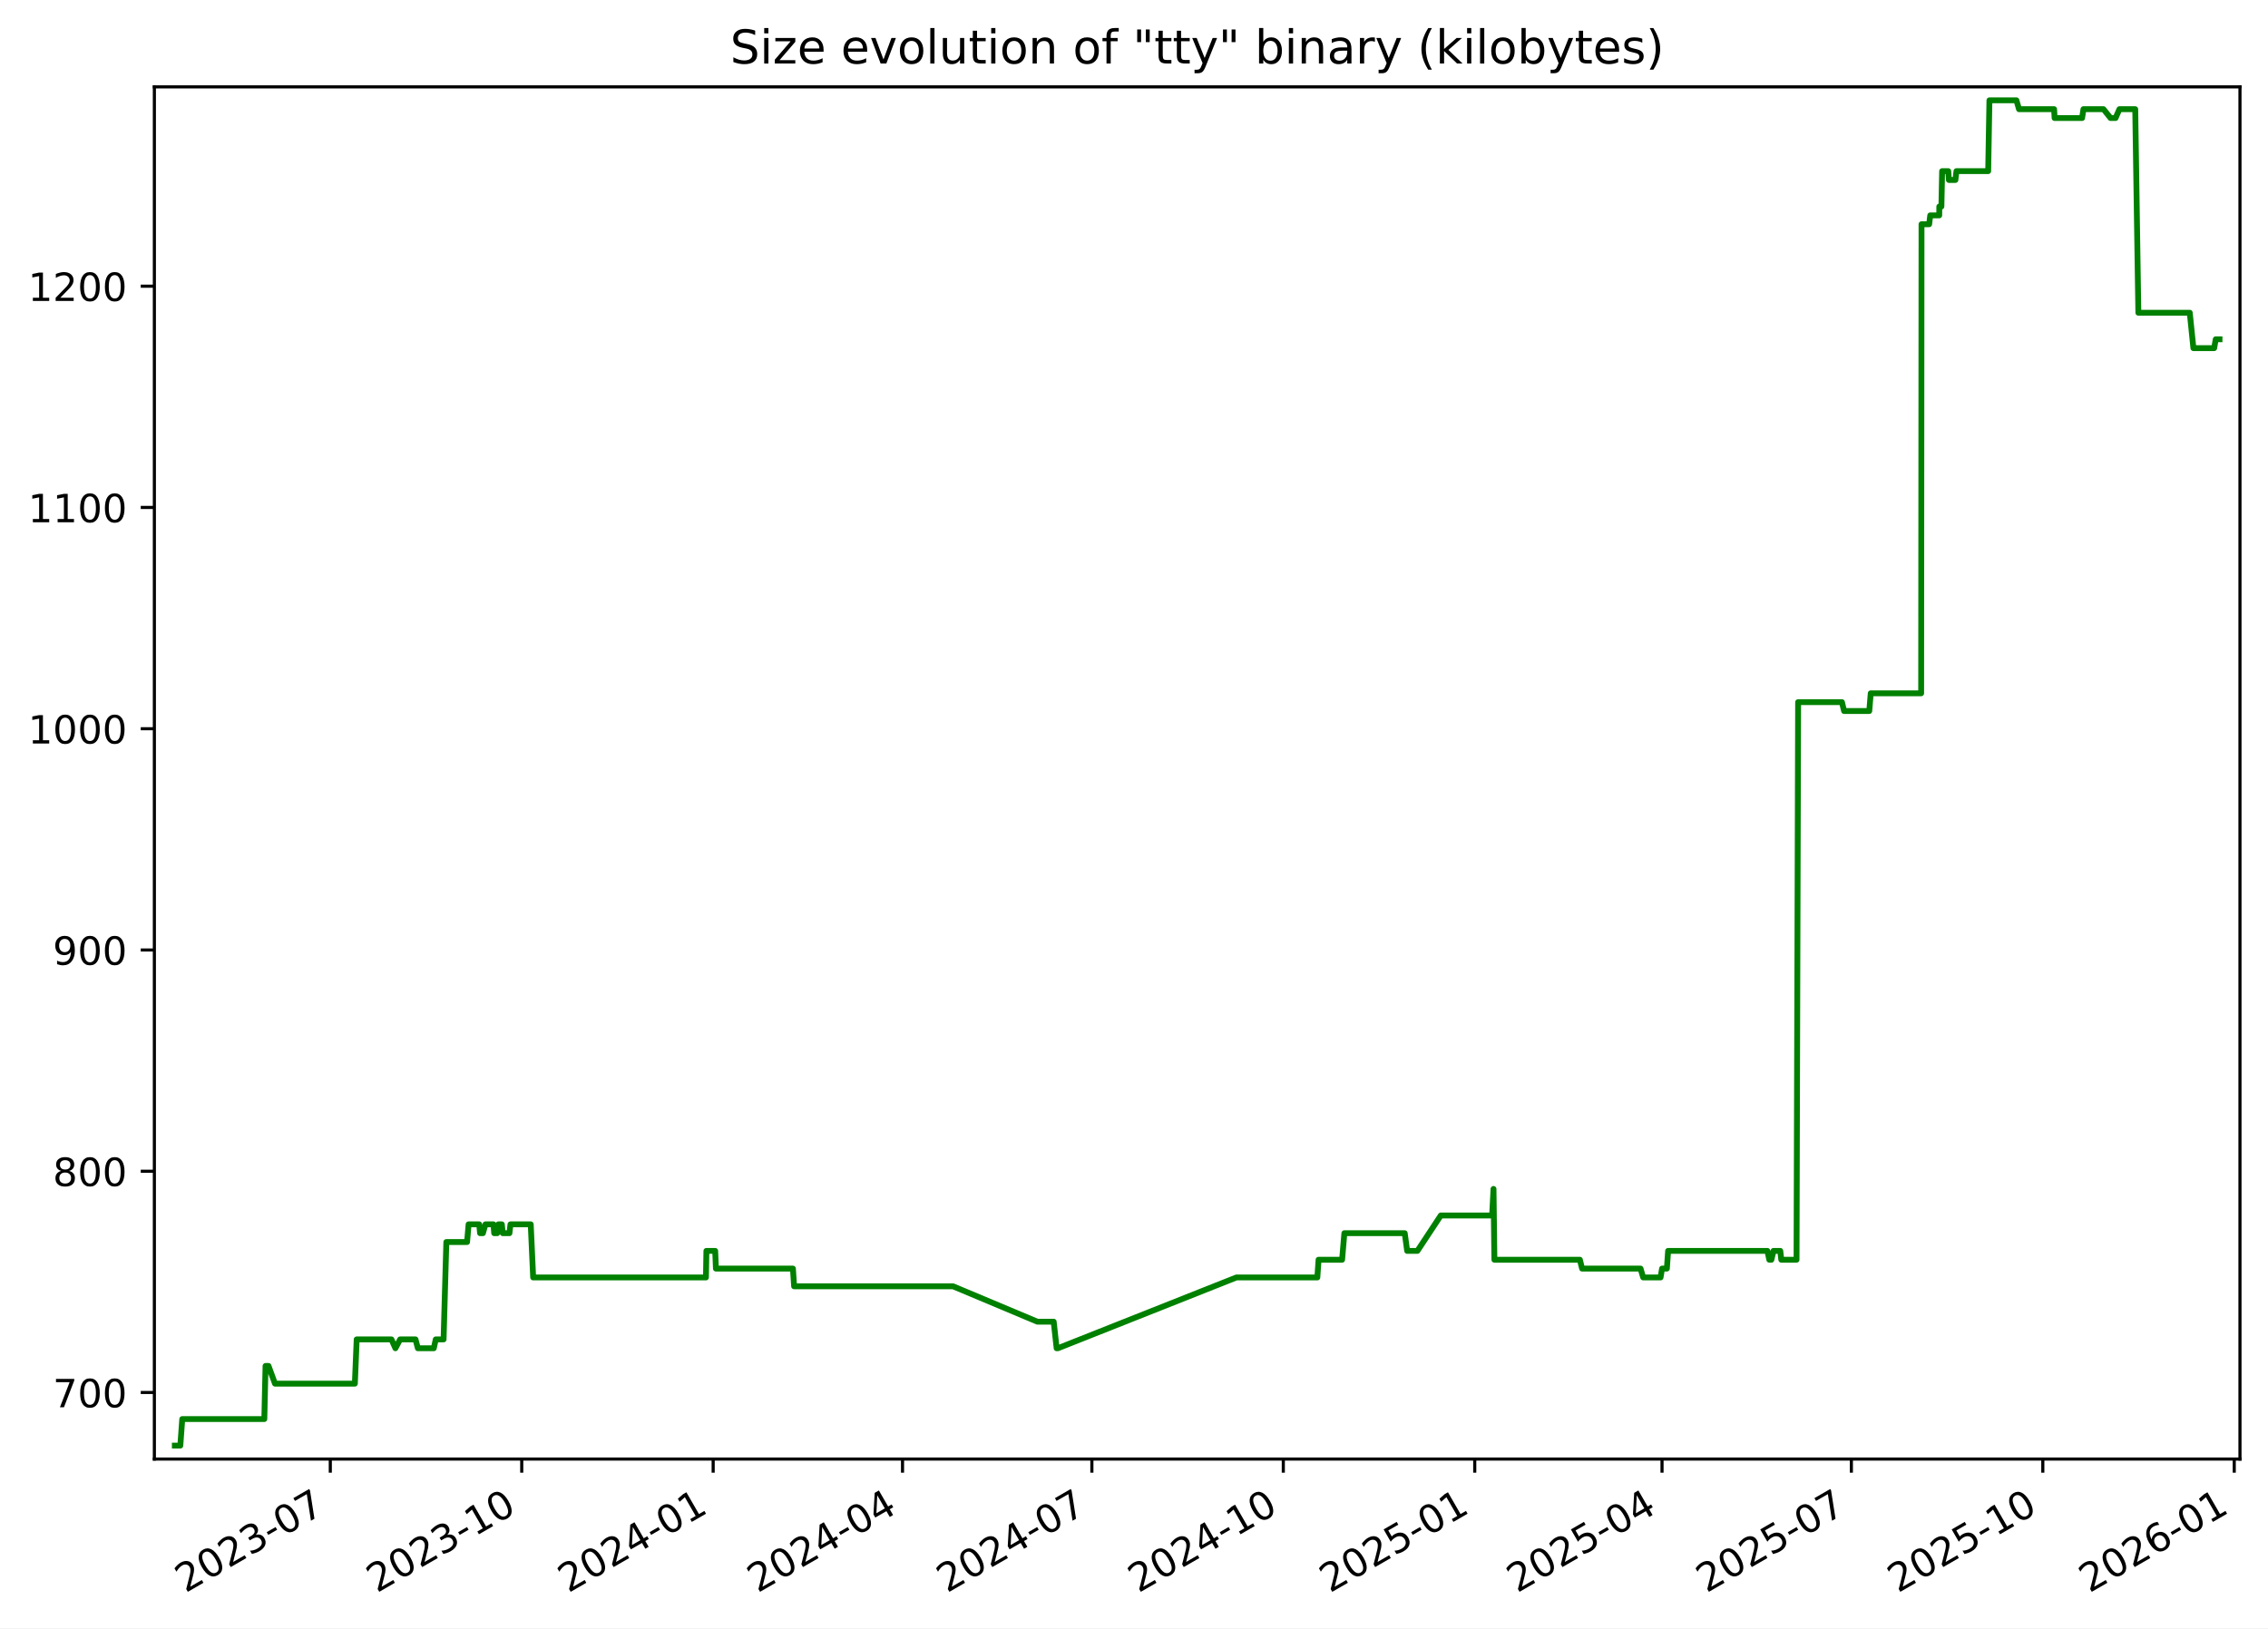
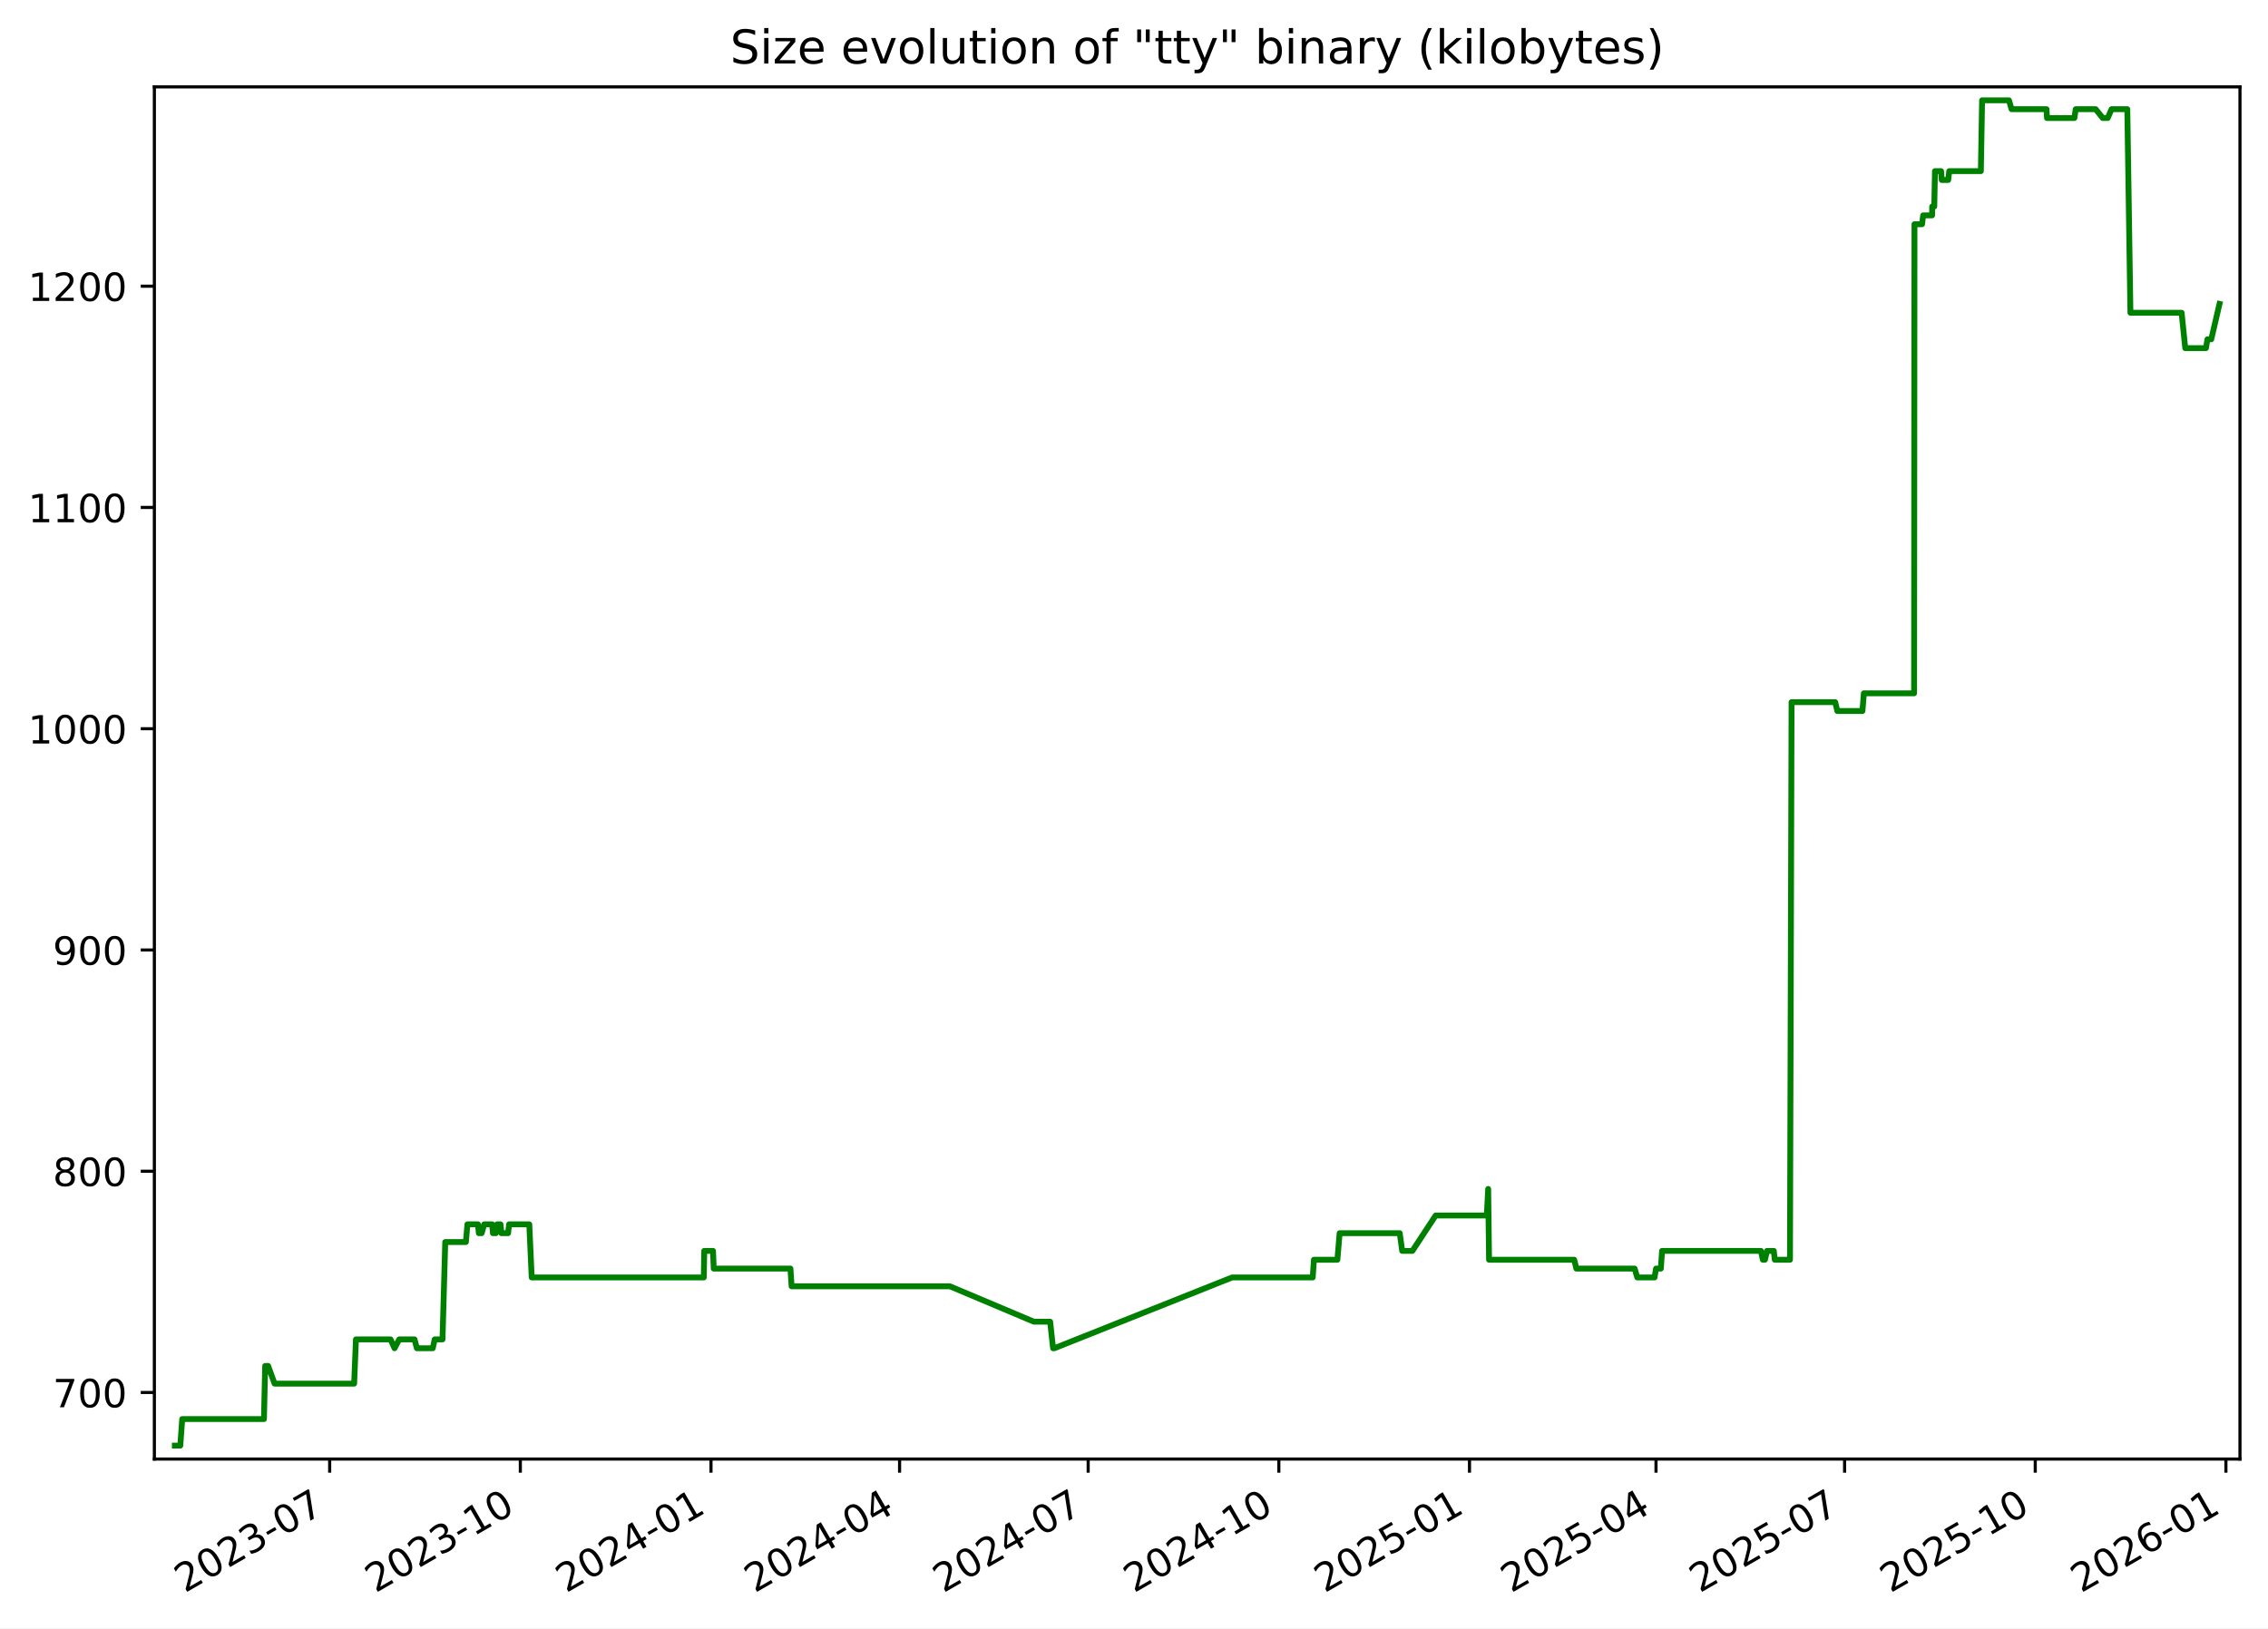
<svg xmlns="http://www.w3.org/2000/svg" xmlns:xlink="http://www.w3.org/1999/xlink" width="582.53pt" height="418.303pt" viewBox="0 0 582.53 418.303" version="1.1">
  <defs>
    <style type="text/css">*{stroke-linejoin: round; stroke-linecap: butt}</style>
  </defs>
  <g id="figure_1">
    <g id="patch_1">
      <path d="M -0 418.303  L 582.53 418.303  L 582.53 0  L -0 0  z " style="fill: #ffffff" />
    </g>
    <g id="axes_1">
      <g id="patch_2">
        <path d="M 39.65 374.83  L 575.33 374.83  L 575.33 22.318  L 39.65 22.318  z " style="fill: #ffffff" />
      </g>
      <g id="matplotlib.axis_1">
        <g id="xtick_1">
          <g id="line2d_1">
            <defs>
-               <path id="m09d763b9d1" d="M 0 0  L 0 3.5  " style="stroke: #000000; stroke-width: 0.8" />
+               <path id="mdae798dca6" d="M 0 0  L 0 3.5  " style="stroke: #000000; stroke-width: 0.8" />
            </defs>
            <g>
-               <use xlink:href="#m09d763b9d1" x="84.836" y="374.83" style="stroke: #000000; stroke-width: 0.8" />
+               <use xlink:href="#mdae798dca6" x="84.675" y="374.83" style="stroke: #000000; stroke-width: 0.8" />
            </g>
          </g>
          <g id="text_1">
-             <g transform="translate(47.61141 409.302) rotate(-30) scale(0.1 -0.1)">
+             <g transform="translate(47.44998 409.302) rotate(-30) scale(0.1 -0.1)">
              <defs>
                <path id="DejaVuSans-32" d="M 1228 531  L 3431 531  L 3431 0  L 469 0  L 469 531  Q 828 903 1448 1529  Q 2069 2156 2228 2338  Q 2531 2678 2651 2914  Q 2772 3150 2772 3378  Q 2772 3750 2511 3984  Q 2250 4219 1831 4219  Q 1534 4219 1204 4116  Q 875 4013 500 3803  L 500 4441  Q 881 4594 1212 4672  Q 1544 4750 1819 4750  Q 2544 4750 2975 4387  Q 3406 4025 3406 3419  Q 3406 3131 3298 2873  Q 3191 2616 2906 2266  Q 2828 2175 2409 1742  Q 1991 1309 1228 531  z " transform="scale(0.015625)" />
                <path id="DejaVuSans-30" d="M 2034 4250  Q 1547 4250 1301 3770  Q 1056 3291 1056 2328  Q 1056 1369 1301 889  Q 1547 409 2034 409  Q 2525 409 2770 889  Q 3016 1369 3016 2328  Q 3016 3291 2770 3770  Q 2525 4250 2034 4250  z M 2034 4750  Q 2819 4750 3233 4129  Q 3647 3509 3647 2328  Q 3647 1150 3233 529  Q 2819 -91 2034 -91  Q 1250 -91 836 529  Q 422 1150 422 2328  Q 422 3509 836 4129  Q 1250 4750 2034 4750  z " transform="scale(0.015625)" />
                <path id="DejaVuSans-33" d="M 2597 2516  Q 3050 2419 3304 2112  Q 3559 1806 3559 1356  Q 3559 666 3084 287  Q 2609 -91 1734 -91  Q 1441 -91 1130 -33  Q 819 25 488 141  L 488 750  Q 750 597 1062 519  Q 1375 441 1716 441  Q 2309 441 2620 675  Q 2931 909 2931 1356  Q 2931 1769 2642 2001  Q 2353 2234 1838 2234  L 1294 2234  L 1294 2753  L 1863 2753  Q 2328 2753 2575 2939  Q 2822 3125 2822 3475  Q 2822 3834 2567 4026  Q 2313 4219 1838 4219  Q 1578 4219 1281 4162  Q 984 4106 628 3988  L 628 4550  Q 988 4650 1302 4700  Q 1616 4750 1894 4750  Q 2613 4750 3031 4423  Q 3450 4097 3450 3541  Q 3450 3153 3228 2886  Q 3006 2619 2597 2516  z " transform="scale(0.015625)" />
                <path id="DejaVuSans-2d" d="M 313 2009  L 1997 2009  L 1997 1497  L 313 1497  L 313 2009  z " transform="scale(0.015625)" />
                <path id="DejaVuSans-37" d="M 525 4666  L 3525 4666  L 3525 4397  L 1831 0  L 1172 0  L 2766 4134  L 525 4134  L 525 4666  z " transform="scale(0.015625)" />
              </defs>
              <use xlink:href="#DejaVuSans-32" />
              <use xlink:href="#DejaVuSans-30" x="63.623" />
              <use xlink:href="#DejaVuSans-32" x="127.246" />
              <use xlink:href="#DejaVuSans-33" x="190.869" />
              <use xlink:href="#DejaVuSans-2d" x="254.492" />
              <use xlink:href="#DejaVuSans-30" x="290.576" />
              <use xlink:href="#DejaVuSans-37" x="354.199" />
            </g>
          </g>
        </g>
        <g id="xtick_2">
          <g id="line2d_2">
            <g>
-               <use xlink:href="#m09d763b9d1" x="134.006" y="374.83" style="stroke: #000000; stroke-width: 0.8" />
+               <use xlink:href="#mdae798dca6" x="133.645" y="374.83" style="stroke: #000000; stroke-width: 0.8" />
            </g>
          </g>
          <g id="text_2">
-             <g transform="translate(96.78087 409.302) rotate(-30) scale(0.1 -0.1)">
+             <g transform="translate(96.42068 409.302) rotate(-30) scale(0.1 -0.1)">
              <defs>
                <path id="DejaVuSans-31" d="M 794 531  L 1825 531  L 1825 4091  L 703 3866  L 703 4441  L 1819 4666  L 2450 4666  L 2450 531  L 3481 531  L 3481 0  L 794 0  L 794 531  z " transform="scale(0.015625)" />
              </defs>
              <use xlink:href="#DejaVuSans-32" />
              <use xlink:href="#DejaVuSans-30" x="63.623" />
              <use xlink:href="#DejaVuSans-32" x="127.246" />
              <use xlink:href="#DejaVuSans-33" x="190.869" />
              <use xlink:href="#DejaVuSans-2d" x="254.492" />
              <use xlink:href="#DejaVuSans-31" x="290.576" />
              <use xlink:href="#DejaVuSans-30" x="354.199" />
            </g>
          </g>
        </g>
        <g id="xtick_3">
          <g id="line2d_3">
            <g>
-               <use xlink:href="#m09d763b9d1" x="183.175" y="374.83" style="stroke: #000000; stroke-width: 0.8" />
+               <use xlink:href="#mdae798dca6" x="182.616" y="374.83" style="stroke: #000000; stroke-width: 0.8" />
            </g>
          </g>
          <g id="text_3">
-             <g transform="translate(145.9503 409.302) rotate(-30) scale(0.1 -0.1)">
+             <g transform="translate(145.3914 409.302) rotate(-30) scale(0.1 -0.1)">
              <defs>
                <path id="DejaVuSans-34" d="M 2419 4116  L 825 1625  L 2419 1625  L 2419 4116  z M 2253 4666  L 3047 4666  L 3047 1625  L 3713 1625  L 3713 1100  L 3047 1100  L 3047 0  L 2419 0  L 2419 1100  L 313 1100  L 313 1709  L 2253 4666  z " transform="scale(0.015625)" />
              </defs>
              <use xlink:href="#DejaVuSans-32" />
              <use xlink:href="#DejaVuSans-30" x="63.623" />
              <use xlink:href="#DejaVuSans-32" x="127.246" />
              <use xlink:href="#DejaVuSans-34" x="190.869" />
              <use xlink:href="#DejaVuSans-2d" x="254.492" />
              <use xlink:href="#DejaVuSans-30" x="290.576" />
              <use xlink:href="#DejaVuSans-31" x="354.199" />
            </g>
          </g>
        </g>
        <g id="xtick_4">
          <g id="line2d_4">
            <g>
-               <use xlink:href="#m09d763b9d1" x="231.81" y="374.83" style="stroke: #000000; stroke-width: 0.8" />
+               <use xlink:href="#mdae798dca6" x="231.055" y="374.83" style="stroke: #000000; stroke-width: 0.8" />
            </g>
          </g>
          <g id="text_4">
-             <g transform="translate(194.5853 409.302) rotate(-30) scale(0.1 -0.1)">
+             <g transform="translate(193.8298 409.302) rotate(-30) scale(0.1 -0.1)">
              <use xlink:href="#DejaVuSans-32" />
              <use xlink:href="#DejaVuSans-30" x="63.623" />
              <use xlink:href="#DejaVuSans-32" x="127.246" />
              <use xlink:href="#DejaVuSans-34" x="190.869" />
              <use xlink:href="#DejaVuSans-2d" x="254.492" />
              <use xlink:href="#DejaVuSans-30" x="290.576" />
              <use xlink:href="#DejaVuSans-34" x="354.199" />
            </g>
          </g>
        </g>
        <g id="xtick_5">
          <g id="line2d_5">
            <g>
-               <use xlink:href="#m09d763b9d1" x="280.445" y="374.83" style="stroke: #000000; stroke-width: 0.8" />
+               <use xlink:href="#mdae798dca6" x="279.493" y="374.83" style="stroke: #000000; stroke-width: 0.8" />
            </g>
          </g>
          <g id="text_5">
-             <g transform="translate(243.2203 409.302) rotate(-30) scale(0.1 -0.1)">
+             <g transform="translate(242.2682 409.302) rotate(-30) scale(0.1 -0.1)">
              <use xlink:href="#DejaVuSans-32" />
              <use xlink:href="#DejaVuSans-30" x="63.623" />
              <use xlink:href="#DejaVuSans-32" x="127.246" />
              <use xlink:href="#DejaVuSans-34" x="190.869" />
              <use xlink:href="#DejaVuSans-2d" x="254.492" />
              <use xlink:href="#DejaVuSans-30" x="290.576" />
              <use xlink:href="#DejaVuSans-37" x="354.199" />
            </g>
          </g>
        </g>
        <g id="xtick_6">
          <g id="line2d_6">
            <g>
-               <use xlink:href="#m09d763b9d1" x="329.615" y="374.83" style="stroke: #000000; stroke-width: 0.8" />
+               <use xlink:href="#mdae798dca6" x="328.464" y="374.83" style="stroke: #000000; stroke-width: 0.8" />
            </g>
          </g>
          <g id="text_6">
-             <g transform="translate(292.3898 409.302) rotate(-30) scale(0.1 -0.1)">
+             <g transform="translate(291.2389 409.302) rotate(-30) scale(0.1 -0.1)">
              <use xlink:href="#DejaVuSans-32" />
              <use xlink:href="#DejaVuSans-30" x="63.623" />
              <use xlink:href="#DejaVuSans-32" x="127.246" />
              <use xlink:href="#DejaVuSans-34" x="190.869" />
              <use xlink:href="#DejaVuSans-2d" x="254.492" />
              <use xlink:href="#DejaVuSans-31" x="290.576" />
              <use xlink:href="#DejaVuSans-30" x="354.199" />
            </g>
          </g>
        </g>
        <g id="xtick_7">
          <g id="line2d_7">
            <g>
-               <use xlink:href="#m09d763b9d1" x="378.784" y="374.83" style="stroke: #000000; stroke-width: 0.8" />
+               <use xlink:href="#mdae798dca6" x="377.434" y="374.83" style="stroke: #000000; stroke-width: 0.8" />
            </g>
          </g>
          <g id="text_7">
-             <g transform="translate(341.5593 409.302) rotate(-30) scale(0.1 -0.1)">
+             <g transform="translate(340.2096 409.302) rotate(-30) scale(0.1 -0.1)">
              <defs>
                <path id="DejaVuSans-35" d="M 691 4666  L 3169 4666  L 3169 4134  L 1269 4134  L 1269 2991  Q 1406 3038 1543 3061  Q 1681 3084 1819 3084  Q 2600 3084 3056 2656  Q 3513 2228 3513 1497  Q 3513 744 3044 326  Q 2575 -91 1722 -91  Q 1428 -91 1123 -41  Q 819 9 494 109  L 494 744  Q 775 591 1075 516  Q 1375 441 1709 441  Q 2250 441 2565 725  Q 2881 1009 2881 1497  Q 2881 1984 2565 2268  Q 2250 2553 1709 2553  Q 1456 2553 1204 2497  Q 953 2441 691 2322  L 691 4666  z " transform="scale(0.015625)" />
              </defs>
              <use xlink:href="#DejaVuSans-32" />
              <use xlink:href="#DejaVuSans-30" x="63.623" />
              <use xlink:href="#DejaVuSans-32" x="127.246" />
              <use xlink:href="#DejaVuSans-35" x="190.869" />
              <use xlink:href="#DejaVuSans-2d" x="254.492" />
              <use xlink:href="#DejaVuSans-30" x="290.576" />
              <use xlink:href="#DejaVuSans-31" x="354.199" />
            </g>
          </g>
        </g>
        <g id="xtick_8">
          <g id="line2d_8">
            <g>
-               <use xlink:href="#m09d763b9d1" x="426.885" y="374.83" style="stroke: #000000; stroke-width: 0.8" />
+               <use xlink:href="#mdae798dca6" x="425.341" y="374.83" style="stroke: #000000; stroke-width: 0.8" />
            </g>
          </g>
          <g id="text_8">
-             <g transform="translate(389.6598 409.302) rotate(-30) scale(0.1 -0.1)">
+             <g transform="translate(388.1157 409.302) rotate(-30) scale(0.1 -0.1)">
              <use xlink:href="#DejaVuSans-32" />
              <use xlink:href="#DejaVuSans-30" x="63.623" />
              <use xlink:href="#DejaVuSans-32" x="127.246" />
              <use xlink:href="#DejaVuSans-35" x="190.869" />
              <use xlink:href="#DejaVuSans-2d" x="254.492" />
              <use xlink:href="#DejaVuSans-30" x="290.576" />
              <use xlink:href="#DejaVuSans-34" x="354.199" />
            </g>
          </g>
        </g>
        <g id="xtick_9">
          <g id="line2d_9">
            <g>
-               <use xlink:href="#m09d763b9d1" x="475.52" y="374.83" style="stroke: #000000; stroke-width: 0.8" />
+               <use xlink:href="#mdae798dca6" x="473.779" y="374.83" style="stroke: #000000; stroke-width: 0.8" />
            </g>
          </g>
          <g id="text_9">
-             <g transform="translate(438.2948 409.302) rotate(-30) scale(0.1 -0.1)">
+             <g transform="translate(436.5541 409.302) rotate(-30) scale(0.1 -0.1)">
              <use xlink:href="#DejaVuSans-32" />
              <use xlink:href="#DejaVuSans-30" x="63.623" />
              <use xlink:href="#DejaVuSans-32" x="127.246" />
              <use xlink:href="#DejaVuSans-35" x="190.869" />
              <use xlink:href="#DejaVuSans-2d" x="254.492" />
              <use xlink:href="#DejaVuSans-30" x="290.576" />
              <use xlink:href="#DejaVuSans-37" x="354.199" />
            </g>
          </g>
        </g>
        <g id="xtick_10">
          <g id="line2d_10">
            <g>
-               <use xlink:href="#m09d763b9d1" x="524.689" y="374.83" style="stroke: #000000; stroke-width: 0.8" />
+               <use xlink:href="#mdae798dca6" x="522.75" y="374.83" style="stroke: #000000; stroke-width: 0.8" />
            </g>
          </g>
          <g id="text_10">
-             <g transform="translate(487.4643 409.302) rotate(-30) scale(0.1 -0.1)">
+             <g transform="translate(485.5248 409.302) rotate(-30) scale(0.1 -0.1)">
              <use xlink:href="#DejaVuSans-32" />
              <use xlink:href="#DejaVuSans-30" x="63.623" />
              <use xlink:href="#DejaVuSans-32" x="127.246" />
              <use xlink:href="#DejaVuSans-35" x="190.869" />
              <use xlink:href="#DejaVuSans-2d" x="254.492" />
              <use xlink:href="#DejaVuSans-31" x="290.576" />
              <use xlink:href="#DejaVuSans-30" x="354.199" />
            </g>
          </g>
        </g>
        <g id="xtick_11">
          <g id="line2d_11">
            <g>
-               <use xlink:href="#m09d763b9d1" x="573.859" y="374.83" style="stroke: #000000; stroke-width: 0.8" />
+               <use xlink:href="#mdae798dca6" x="571.72" y="374.83" style="stroke: #000000; stroke-width: 0.8" />
            </g>
          </g>
          <g id="text_11">
-             <g transform="translate(536.6338 409.302) rotate(-30) scale(0.1 -0.1)">
+             <g transform="translate(534.4955 409.302) rotate(-30) scale(0.1 -0.1)">
              <defs>
                <path id="DejaVuSans-36" d="M 2113 2584  Q 1688 2584 1439 2293  Q 1191 2003 1191 1497  Q 1191 994 1439 701  Q 1688 409 2113 409  Q 2538 409 2786 701  Q 3034 994 3034 1497  Q 3034 2003 2786 2293  Q 2538 2584 2113 2584  z M 3366 4563  L 3366 3988  Q 3128 4100 2886 4159  Q 2644 4219 2406 4219  Q 1781 4219 1451 3797  Q 1122 3375 1075 2522  Q 1259 2794 1537 2939  Q 1816 3084 2150 3084  Q 2853 3084 3261 2657  Q 3669 2231 3669 1497  Q 3669 778 3244 343  Q 2819 -91 2113 -91  Q 1303 -91 875 529  Q 447 1150 447 2328  Q 447 3434 972 4092  Q 1497 4750 2381 4750  Q 2619 4750 2861 4703  Q 3103 4656 3366 4563  z " transform="scale(0.015625)" />
              </defs>
              <use xlink:href="#DejaVuSans-32" />
              <use xlink:href="#DejaVuSans-30" x="63.623" />
              <use xlink:href="#DejaVuSans-32" x="127.246" />
              <use xlink:href="#DejaVuSans-36" x="190.869" />
              <use xlink:href="#DejaVuSans-2d" x="254.492" />
              <use xlink:href="#DejaVuSans-30" x="290.576" />
              <use xlink:href="#DejaVuSans-31" x="354.199" />
            </g>
          </g>
        </g>
      </g>
      <g id="matplotlib.axis_2">
        <g id="ytick_1">
          <g id="line2d_12">
            <defs>
-               <path id="m222508b45f" d="M 0 0  L -3.5 0  " style="stroke: #000000; stroke-width: 0.8" />
+               <path id="m47e7c12cd1" d="M 0 0  L -3.5 0  " style="stroke: #000000; stroke-width: 0.8" />
            </defs>
            <g>
-               <use xlink:href="#m222508b45f" x="39.65" y="357.732" style="stroke: #000000; stroke-width: 0.8" />
+               <use xlink:href="#m47e7c12cd1" x="39.65" y="357.732" style="stroke: #000000; stroke-width: 0.8" />
            </g>
          </g>
          <g id="text_12">
            <g transform="translate(13.5625 361.5312) scale(0.1 -0.1)">
              <use xlink:href="#DejaVuSans-37" />
              <use xlink:href="#DejaVuSans-30" x="63.623" />
              <use xlink:href="#DejaVuSans-30" x="127.246" />
            </g>
          </g>
        </g>
        <g id="ytick_2">
          <g id="line2d_13">
            <g>
-               <use xlink:href="#m222508b45f" x="39.65" y="300.89" style="stroke: #000000; stroke-width: 0.8" />
+               <use xlink:href="#m47e7c12cd1" x="39.65" y="300.89" style="stroke: #000000; stroke-width: 0.8" />
            </g>
          </g>
          <g id="text_13">
            <g transform="translate(13.5625 304.6891) scale(0.1 -0.1)">
              <defs>
                <path id="DejaVuSans-38" d="M 2034 2216  Q 1584 2216 1326 1975  Q 1069 1734 1069 1313  Q 1069 891 1326 650  Q 1584 409 2034 409  Q 2484 409 2743 651  Q 3003 894 3003 1313  Q 3003 1734 2745 1975  Q 2488 2216 2034 2216  z M 1403 2484  Q 997 2584 770 2862  Q 544 3141 544 3541  Q 544 4100 942 4425  Q 1341 4750 2034 4750  Q 2731 4750 3128 4425  Q 3525 4100 3525 3541  Q 3525 3141 3298 2862  Q 3072 2584 2669 2484  Q 3125 2378 3379 2068  Q 3634 1759 3634 1313  Q 3634 634 3220 271  Q 2806 -91 2034 -91  Q 1263 -91 848 271  Q 434 634 434 1313  Q 434 1759 690 2068  Q 947 2378 1403 2484  z M 1172 3481  Q 1172 3119 1398 2916  Q 1625 2713 2034 2713  Q 2441 2713 2670 2916  Q 2900 3119 2900 3481  Q 2900 3844 2670 4047  Q 2441 4250 2034 4250  Q 1625 4250 1398 4047  Q 1172 3844 1172 3481  z " transform="scale(0.015625)" />
              </defs>
              <use xlink:href="#DejaVuSans-38" />
              <use xlink:href="#DejaVuSans-30" x="63.623" />
              <use xlink:href="#DejaVuSans-30" x="127.246" />
            </g>
          </g>
        </g>
        <g id="ytick_3">
          <g id="line2d_14">
            <g>
-               <use xlink:href="#m222508b45f" x="39.65" y="244.048" style="stroke: #000000; stroke-width: 0.8" />
+               <use xlink:href="#m47e7c12cd1" x="39.65" y="244.048" style="stroke: #000000; stroke-width: 0.8" />
            </g>
          </g>
          <g id="text_14">
            <g transform="translate(13.5625 247.847) scale(0.1 -0.1)">
              <defs>
                <path id="DejaVuSans-39" d="M 703 97  L 703 672  Q 941 559 1184 500  Q 1428 441 1663 441  Q 2288 441 2617 861  Q 2947 1281 2994 2138  Q 2813 1869 2534 1725  Q 2256 1581 1919 1581  Q 1219 1581 811 2004  Q 403 2428 403 3163  Q 403 3881 828 4315  Q 1253 4750 1959 4750  Q 2769 4750 3195 4129  Q 3622 3509 3622 2328  Q 3622 1225 3098 567  Q 2575 -91 1691 -91  Q 1453 -91 1209 -44  Q 966 3 703 97  z M 1959 2075  Q 2384 2075 2632 2365  Q 2881 2656 2881 3163  Q 2881 3666 2632 3958  Q 2384 4250 1959 4250  Q 1534 4250 1286 3958  Q 1038 3666 1038 3163  Q 1038 2656 1286 2365  Q 1534 2075 1959 2075  z " transform="scale(0.015625)" />
              </defs>
              <use xlink:href="#DejaVuSans-39" />
              <use xlink:href="#DejaVuSans-30" x="63.623" />
              <use xlink:href="#DejaVuSans-30" x="127.246" />
            </g>
          </g>
        </g>
        <g id="ytick_4">
          <g id="line2d_15">
            <g>
-               <use xlink:href="#m222508b45f" x="39.65" y="187.206" style="stroke: #000000; stroke-width: 0.8" />
+               <use xlink:href="#m47e7c12cd1" x="39.65" y="187.206" style="stroke: #000000; stroke-width: 0.8" />
            </g>
          </g>
          <g id="text_15">
            <g transform="translate(7.2 191.0049) scale(0.1 -0.1)">
              <use xlink:href="#DejaVuSans-31" />
              <use xlink:href="#DejaVuSans-30" x="63.623" />
              <use xlink:href="#DejaVuSans-30" x="127.246" />
              <use xlink:href="#DejaVuSans-30" x="190.869" />
            </g>
          </g>
        </g>
        <g id="ytick_5">
          <g id="line2d_16">
            <g>
-               <use xlink:href="#m222508b45f" x="39.65" y="130.364" style="stroke: #000000; stroke-width: 0.8" />
+               <use xlink:href="#m47e7c12cd1" x="39.65" y="130.364" style="stroke: #000000; stroke-width: 0.8" />
            </g>
          </g>
          <g id="text_16">
            <g transform="translate(7.2 134.1628) scale(0.1 -0.1)">
              <use xlink:href="#DejaVuSans-31" />
              <use xlink:href="#DejaVuSans-31" x="63.623" />
              <use xlink:href="#DejaVuSans-30" x="127.246" />
              <use xlink:href="#DejaVuSans-30" x="190.869" />
            </g>
          </g>
        </g>
        <g id="ytick_6">
          <g id="line2d_17">
            <g>
-               <use xlink:href="#m222508b45f" x="39.65" y="73.521" style="stroke: #000000; stroke-width: 0.8" />
+               <use xlink:href="#m47e7c12cd1" x="39.65" y="73.521" style="stroke: #000000; stroke-width: 0.8" />
            </g>
          </g>
          <g id="text_17">
            <g transform="translate(7.2 77.32071) scale(0.1 -0.1)">
              <use xlink:href="#DejaVuSans-31" />
              <use xlink:href="#DejaVuSans-32" x="63.623" />
              <use xlink:href="#DejaVuSans-30" x="127.246" />
              <use xlink:href="#DejaVuSans-30" x="190.869" />
            </g>
          </g>
        </g>
      </g>
      <g id="line2d_18">
-         <path d="M 44.902 371.374  L 46.317 371.374  L 46.811 364.553  L 67.89 364.553  L 68.203 350.911  L 68.967 350.911  L 70.633 355.458  L 91.148 355.458  L 91.613 344.09  L 100.538 344.09  L 101.562 346.364  L 102.774 344.09  L 106.721 344.09  L 107.326 346.364  L 111.42 346.364  L 111.92 344.09  L 113.936 344.09  L 114.64 319.079  L 119.966 319.079  L 120.358 314.532  L 123.084 314.532  L 123.305 316.806  L 124.034 316.806  L 124.687 314.532  L 126.745 314.532  L 126.936 316.806  L 127.707 316.806  L 128.008 314.532  L 128.891 314.532  L 129.131 316.806  L 130.847 316.806  L 131.111 314.532  L 136.32 314.532  L 136.94 328.174  L 181.321 328.174  L 181.436 321.353  L 183.696 321.353  L 183.881 325.9  L 203.663 325.9  L 203.964 330.448  L 244.787 330.448  L 266.449 339.543  L 270.641 339.543  L 271.394 346.364  L 271.719 346.364  L 317.581 328.174  L 338.356 328.174  L 338.668 323.627  L 344.717 323.627  L 345.295 316.806  L 360.801 316.806  L 361.428 321.353  L 364.06 321.353  L 370.063 312.258  L 383.25 312.258  L 383.606 305.437  L 383.83 323.627  L 405.789 323.627  L 406.35 325.9  L 421.371 325.9  L 422.046 328.174  L 426.509 328.174  L 426.894 325.9  L 428.135 325.9  L 428.449 321.353  L 453.949 321.353  L 454.441 323.627  L 454.977 323.627  L 455.517 321.353  L 457.262 321.353  L 457.519 323.627  L 461.437 323.627  L 461.843 180.385  L 473.1 180.385  L 473.645 182.658  L 480.122 182.658  L 480.49 178.111  L 493.444 178.111  L 493.539 57.606  L 495.496 57.606  L 495.778 55.332  L 498.087 55.332  L 498.105 53.058  L 498.645 53.058  L 498.828 43.964  L 500.405 43.964  L 500.57 46.237  L 502.242 46.237  L 502.507 43.964  L 510.661 43.964  L 510.979 25.774  L 517.914 25.774  L 518.578 28.048  L 527.59 28.048  L 527.715 30.321  L 534.781 30.321  L 535.127 28.048  L 540.273 28.048  L 542.088 30.321  L 543.376 30.321  L 544.369 28.048  L 548.431 28.048  L 549.231 80.343  L 562.435 80.343  L 563.37 89.437  L 568.709 89.437  L 569.1 87.164  L 570.078 87.164  L 570.078 87.164  " clip-path="url(#pe3ea5111b5)" style="fill: none; stroke: #008000; stroke-width: 1.5; stroke-linecap: square" />
+         <path d="M 44.902 371.374  L 46.311 371.374  L 46.804 364.553  L 67.797 364.553  L 68.109 350.911  L 68.87 350.911  L 70.529 355.458  L 90.961 355.458  L 91.424 344.09  L 100.313 344.09  L 101.333 346.364  L 102.54 344.09  L 106.472 344.09  L 107.074 346.364  L 111.151 346.364  L 111.649 344.09  L 113.657 344.09  L 114.358 319.079  L 119.662 319.079  L 120.053 314.532  L 122.768 314.532  L 122.988 316.806  L 123.714 316.806  L 124.364 314.532  L 126.414 314.532  L 126.604 316.806  L 127.372 316.806  L 127.672 314.532  L 128.552 314.532  L 128.79 316.806  L 130.499 316.806  L 130.762 314.532  L 135.95 314.532  L 136.568 328.174  L 180.769 328.174  L 180.884 321.353  L 183.135 321.353  L 183.319 325.9  L 203.022 325.9  L 203.321 330.448  L 243.979 330.448  L 265.553 339.543  L 269.728 339.543  L 270.478 346.364  L 270.802 346.364  L 316.479 328.174  L 337.17 328.174  L 337.48 323.627  L 343.505 323.627  L 344.081 316.806  L 359.524 316.806  L 360.149 321.353  L 362.769 321.353  L 368.748 312.258  L 381.882 312.258  L 382.237 305.437  L 382.46 323.627  L 404.33 323.627  L 404.889 325.9  L 419.849 325.9  L 420.522 328.174  L 424.966 328.174  L 425.35 325.9  L 426.586 325.9  L 426.899 321.353  L 452.296 321.353  L 452.785 323.627  L 453.319 323.627  L 453.858 321.353  L 455.595 321.353  L 455.851 323.627  L 459.753 323.627  L 460.158 180.385  L 471.369 180.385  L 471.912 182.658  L 478.363 182.658  L 478.729 178.111  L 491.631 178.111  L 491.726 57.606  L 493.675 57.606  L 493.955 55.332  L 496.255 55.332  L 496.272 53.058  L 496.811 53.058  L 496.993 43.964  L 498.563 43.964  L 498.728 46.237  L 500.393 46.237  L 500.657 43.964  L 508.778 43.964  L 509.095 25.774  L 516.002 25.774  L 516.663 28.048  L 525.639 28.048  L 525.763 30.321  L 532.801 30.321  L 533.146 28.048  L 538.271 28.048  L 540.079 30.321  L 541.361 30.321  L 542.35 28.048  L 546.396 28.048  L 547.192 80.343  L 560.343 80.343  L 561.274 89.437  L 566.592 89.437  L 566.981 87.164  L 567.955 87.164  L 570.078 78.069  L 570.078 78.069  " clip-path="url(#p140f241048)" style="fill: none; stroke: #008000; stroke-width: 1.5; stroke-linecap: square" />
      </g>
      <g id="patch_3">
        <path d="M 39.65 374.83  L 39.65 22.318  " style="fill: none; stroke: #000000; stroke-width: 0.8; stroke-linejoin: miter; stroke-linecap: square" />
      </g>
      <g id="patch_4">
        <path d="M 575.33 374.83  L 575.33 22.318  " style="fill: none; stroke: #000000; stroke-width: 0.8; stroke-linejoin: miter; stroke-linecap: square" />
      </g>
      <g id="patch_5">
        <path d="M 39.65 374.83  L 575.33 374.83  " style="fill: none; stroke: #000000; stroke-width: 0.8; stroke-linejoin: miter; stroke-linecap: square" />
      </g>
      <g id="patch_6">
        <path d="M 39.65 22.318  L 575.33 22.318  " style="fill: none; stroke: #000000; stroke-width: 0.8; stroke-linejoin: miter; stroke-linecap: square" />
      </g>
      <g id="text_18">
        <g transform="translate(187.5387 16.31812) scale(0.12 -0.12)">
          <defs>
            <path id="DejaVuSans-53" d="M 3425 4513  L 3425 3897  Q 3066 4069 2747 4153  Q 2428 4238 2131 4238  Q 1616 4238 1336 4038  Q 1056 3838 1056 3469  Q 1056 3159 1242 3001  Q 1428 2844 1947 2747  L 2328 2669  Q 3034 2534 3370 2195  Q 3706 1856 3706 1288  Q 3706 609 3251 259  Q 2797 -91 1919 -91  Q 1588 -91 1214 -16  Q 841 59 441 206  L 441 856  Q 825 641 1194 531  Q 1563 422 1919 422  Q 2459 422 2753 634  Q 3047 847 3047 1241  Q 3047 1584 2836 1778  Q 2625 1972 2144 2069  L 1759 2144  Q 1053 2284 737 2584  Q 422 2884 422 3419  Q 422 4038 858 4394  Q 1294 4750 2059 4750  Q 2388 4750 2728 4690  Q 3069 4631 3425 4513  z " transform="scale(0.015625)" />
            <path id="DejaVuSans-69" d="M 603 3500  L 1178 3500  L 1178 0  L 603 0  L 603 3500  z M 603 4863  L 1178 4863  L 1178 4134  L 603 4134  L 603 4863  z " transform="scale(0.015625)" />
            <path id="DejaVuSans-7a" d="M 353 3500  L 3084 3500  L 3084 2975  L 922 459  L 3084 459  L 3084 0  L 275 0  L 275 525  L 2438 3041  L 353 3041  L 353 3500  z " transform="scale(0.015625)" />
            <path id="DejaVuSans-65" d="M 3597 1894  L 3597 1613  L 953 1613  Q 991 1019 1311 708  Q 1631 397 2203 397  Q 2534 397 2845 478  Q 3156 559 3463 722  L 3463 178  Q 3153 47 2828 -22  Q 2503 -91 2169 -91  Q 1331 -91 842 396  Q 353 884 353 1716  Q 353 2575 817 3079  Q 1281 3584 2069 3584  Q 2775 3584 3186 3129  Q 3597 2675 3597 1894  z M 3022 2063  Q 3016 2534 2758 2815  Q 2500 3097 2075 3097  Q 1594 3097 1305 2825  Q 1016 2553 972 2059  L 3022 2063  z " transform="scale(0.015625)" />
            <path id="DejaVuSans-20" transform="scale(0.015625)" />
            <path id="DejaVuSans-76" d="M 191 3500  L 800 3500  L 1894 563  L 2988 3500  L 3597 3500  L 2284 0  L 1503 0  L 191 3500  z " transform="scale(0.015625)" />
            <path id="DejaVuSans-6f" d="M 1959 3097  Q 1497 3097 1228 2736  Q 959 2375 959 1747  Q 959 1119 1226 758  Q 1494 397 1959 397  Q 2419 397 2687 759  Q 2956 1122 2956 1747  Q 2956 2369 2687 2733  Q 2419 3097 1959 3097  z M 1959 3584  Q 2709 3584 3137 3096  Q 3566 2609 3566 1747  Q 3566 888 3137 398  Q 2709 -91 1959 -91  Q 1206 -91 779 398  Q 353 888 353 1747  Q 353 2609 779 3096  Q 1206 3584 1959 3584  z " transform="scale(0.015625)" />
            <path id="DejaVuSans-6c" d="M 603 4863  L 1178 4863  L 1178 0  L 603 0  L 603 4863  z " transform="scale(0.015625)" />
            <path id="DejaVuSans-75" d="M 544 1381  L 544 3500  L 1119 3500  L 1119 1403  Q 1119 906 1312 657  Q 1506 409 1894 409  Q 2359 409 2629 706  Q 2900 1003 2900 1516  L 2900 3500  L 3475 3500  L 3475 0  L 2900 0  L 2900 538  Q 2691 219 2414 64  Q 2138 -91 1772 -91  Q 1169 -91 856 284  Q 544 659 544 1381  z M 1991 3584  L 1991 3584  z " transform="scale(0.015625)" />
            <path id="DejaVuSans-74" d="M 1172 4494  L 1172 3500  L 2356 3500  L 2356 3053  L 1172 3053  L 1172 1153  Q 1172 725 1289 603  Q 1406 481 1766 481  L 2356 481  L 2356 0  L 1766 0  Q 1100 0 847 248  Q 594 497 594 1153  L 594 3053  L 172 3053  L 172 3500  L 594 3500  L 594 4494  L 1172 4494  z " transform="scale(0.015625)" />
            <path id="DejaVuSans-6e" d="M 3513 2113  L 3513 0  L 2938 0  L 2938 2094  Q 2938 2591 2744 2837  Q 2550 3084 2163 3084  Q 1697 3084 1428 2787  Q 1159 2491 1159 1978  L 1159 0  L 581 0  L 581 3500  L 1159 3500  L 1159 2956  Q 1366 3272 1645 3428  Q 1925 3584 2291 3584  Q 2894 3584 3203 3211  Q 3513 2838 3513 2113  z " transform="scale(0.015625)" />
            <path id="DejaVuSans-66" d="M 2375 4863  L 2375 4384  L 1825 4384  Q 1516 4384 1395 4259  Q 1275 4134 1275 3809  L 1275 3500  L 2222 3500  L 2222 3053  L 1275 3053  L 1275 0  L 697 0  L 697 3053  L 147 3053  L 147 3500  L 697 3500  L 697 3744  Q 697 4328 969 4595  Q 1241 4863 1831 4863  L 2375 4863  z " transform="scale(0.015625)" />
            <path id="DejaVuSans-22" d="M 1147 4666  L 1147 2931  L 616 2931  L 616 4666  L 1147 4666  z M 2328 4666  L 2328 2931  L 1797 2931  L 1797 4666  L 2328 4666  z " transform="scale(0.015625)" />
            <path id="DejaVuSans-79" d="M 2059 -325  Q 1816 -950 1584 -1140  Q 1353 -1331 966 -1331  L 506 -1331  L 506 -850  L 844 -850  Q 1081 -850 1212 -737  Q 1344 -625 1503 -206  L 1606 56  L 191 3500  L 800 3500  L 1894 763  L 2988 3500  L 3597 3500  L 2059 -325  z " transform="scale(0.015625)" />
            <path id="DejaVuSans-62" d="M 3116 1747  Q 3116 2381 2855 2742  Q 2594 3103 2138 3103  Q 1681 3103 1420 2742  Q 1159 2381 1159 1747  Q 1159 1113 1420 752  Q 1681 391 2138 391  Q 2594 391 2855 752  Q 3116 1113 3116 1747  z M 1159 2969  Q 1341 3281 1617 3432  Q 1894 3584 2278 3584  Q 2916 3584 3314 3078  Q 3713 2572 3713 1747  Q 3713 922 3314 415  Q 2916 -91 2278 -91  Q 1894 -91 1617 61  Q 1341 213 1159 525  L 1159 0  L 581 0  L 581 4863  L 1159 4863  L 1159 2969  z " transform="scale(0.015625)" />
            <path id="DejaVuSans-61" d="M 2194 1759  Q 1497 1759 1228 1600  Q 959 1441 959 1056  Q 959 750 1161 570  Q 1363 391 1709 391  Q 2188 391 2477 730  Q 2766 1069 2766 1631  L 2766 1759  L 2194 1759  z M 3341 1997  L 3341 0  L 2766 0  L 2766 531  Q 2569 213 2275 61  Q 1981 -91 1556 -91  Q 1019 -91 701 211  Q 384 513 384 1019  Q 384 1609 779 1909  Q 1175 2209 1959 2209  L 2766 2209  L 2766 2266  Q 2766 2663 2505 2880  Q 2244 3097 1772 3097  Q 1472 3097 1187 3025  Q 903 2953 641 2809  L 641 3341  Q 956 3463 1253 3523  Q 1550 3584 1831 3584  Q 2591 3584 2966 3190  Q 3341 2797 3341 1997  z " transform="scale(0.015625)" />
            <path id="DejaVuSans-72" d="M 2631 2963  Q 2534 3019 2420 3045  Q 2306 3072 2169 3072  Q 1681 3072 1420 2755  Q 1159 2438 1159 1844  L 1159 0  L 581 0  L 581 3500  L 1159 3500  L 1159 2956  Q 1341 3275 1631 3429  Q 1922 3584 2338 3584  Q 2397 3584 2469 3576  Q 2541 3569 2628 3553  L 2631 2963  z " transform="scale(0.015625)" />
            <path id="DejaVuSans-28" d="M 1984 4856  Q 1566 4138 1362 3434  Q 1159 2731 1159 2009  Q 1159 1288 1364 580  Q 1569 -128 1984 -844  L 1484 -844  Q 1016 -109 783 600  Q 550 1309 550 2009  Q 550 2706 781 3412  Q 1013 4119 1484 4856  L 1984 4856  z " transform="scale(0.015625)" />
            <path id="DejaVuSans-6b" d="M 581 4863  L 1159 4863  L 1159 1991  L 2875 3500  L 3609 3500  L 1753 1863  L 3688 0  L 2938 0  L 1159 1709  L 1159 0  L 581 0  L 581 4863  z " transform="scale(0.015625)" />
            <path id="DejaVuSans-73" d="M 2834 3397  L 2834 2853  Q 2591 2978 2328 3040  Q 2066 3103 1784 3103  Q 1356 3103 1142 2972  Q 928 2841 928 2578  Q 928 2378 1081 2264  Q 1234 2150 1697 2047  L 1894 2003  Q 2506 1872 2764 1633  Q 3022 1394 3022 966  Q 3022 478 2636 193  Q 2250 -91 1575 -91  Q 1294 -91 989 -36  Q 684 19 347 128  L 347 722  Q 666 556 975 473  Q 1284 391 1588 391  Q 1994 391 2212 530  Q 2431 669 2431 922  Q 2431 1156 2273 1281  Q 2116 1406 1581 1522  L 1381 1569  Q 847 1681 609 1914  Q 372 2147 372 2553  Q 372 3047 722 3315  Q 1072 3584 1716 3584  Q 2034 3584 2315 3537  Q 2597 3491 2834 3397  z " transform="scale(0.015625)" />
            <path id="DejaVuSans-29" d="M 513 4856  L 1013 4856  Q 1481 4119 1714 3412  Q 1947 2706 1947 2009  Q 1947 1309 1714 600  Q 1481 -109 1013 -844  L 513 -844  Q 928 -128 1133 580  Q 1338 1288 1338 2009  Q 1338 2731 1133 3434  Q 928 4138 513 4856  z " transform="scale(0.015625)" />
          </defs>
          <use xlink:href="#DejaVuSans-53" />
          <use xlink:href="#DejaVuSans-69" x="63.477" />
          <use xlink:href="#DejaVuSans-7a" x="91.26" />
          <use xlink:href="#DejaVuSans-65" x="143.75" />
          <use xlink:href="#DejaVuSans-20" x="205.273" />
          <use xlink:href="#DejaVuSans-65" x="237.061" />
          <use xlink:href="#DejaVuSans-76" x="298.584" />
          <use xlink:href="#DejaVuSans-6f" x="357.764" />
          <use xlink:href="#DejaVuSans-6c" x="418.945" />
          <use xlink:href="#DejaVuSans-75" x="446.729" />
          <use xlink:href="#DejaVuSans-74" x="510.107" />
          <use xlink:href="#DejaVuSans-69" x="549.316" />
          <use xlink:href="#DejaVuSans-6f" x="577.1" />
          <use xlink:href="#DejaVuSans-6e" x="638.281" />
          <use xlink:href="#DejaVuSans-20" x="701.66" />
          <use xlink:href="#DejaVuSans-6f" x="733.447" />
          <use xlink:href="#DejaVuSans-66" x="794.629" />
          <use xlink:href="#DejaVuSans-20" x="829.834" />
          <use xlink:href="#DejaVuSans-22" x="861.621" />
          <use xlink:href="#DejaVuSans-74" x="907.617" />
          <use xlink:href="#DejaVuSans-74" x="946.826" />
          <use xlink:href="#DejaVuSans-79" x="986.035" />
          <use xlink:href="#DejaVuSans-22" x="1045.215" />
          <use xlink:href="#DejaVuSans-20" x="1091.211" />
          <use xlink:href="#DejaVuSans-62" x="1122.998" />
          <use xlink:href="#DejaVuSans-69" x="1186.475" />
          <use xlink:href="#DejaVuSans-6e" x="1214.258" />
          <use xlink:href="#DejaVuSans-61" x="1277.637" />
          <use xlink:href="#DejaVuSans-72" x="1338.916" />
          <use xlink:href="#DejaVuSans-79" x="1380.029" />
          <use xlink:href="#DejaVuSans-20" x="1439.209" />
          <use xlink:href="#DejaVuSans-28" x="1470.996" />
          <use xlink:href="#DejaVuSans-6b" x="1510.01" />
          <use xlink:href="#DejaVuSans-69" x="1567.92" />
          <use xlink:href="#DejaVuSans-6c" x="1595.703" />
          <use xlink:href="#DejaVuSans-6f" x="1623.486" />
          <use xlink:href="#DejaVuSans-62" x="1684.668" />
          <use xlink:href="#DejaVuSans-79" x="1748.145" />
          <use xlink:href="#DejaVuSans-74" x="1807.324" />
          <use xlink:href="#DejaVuSans-65" x="1846.533" />
          <use xlink:href="#DejaVuSans-73" x="1908.057" />
          <use xlink:href="#DejaVuSans-29" x="1960.156" />
        </g>
      </g>
    </g>
  </g>
  <defs>
-     <clipPath id="pe3ea5111b5">
+     <clipPath id="p140f241048">
      <rect x="39.65" y="22.318" width="535.68" height="352.512" />
    </clipPath>
  </defs>
</svg>
